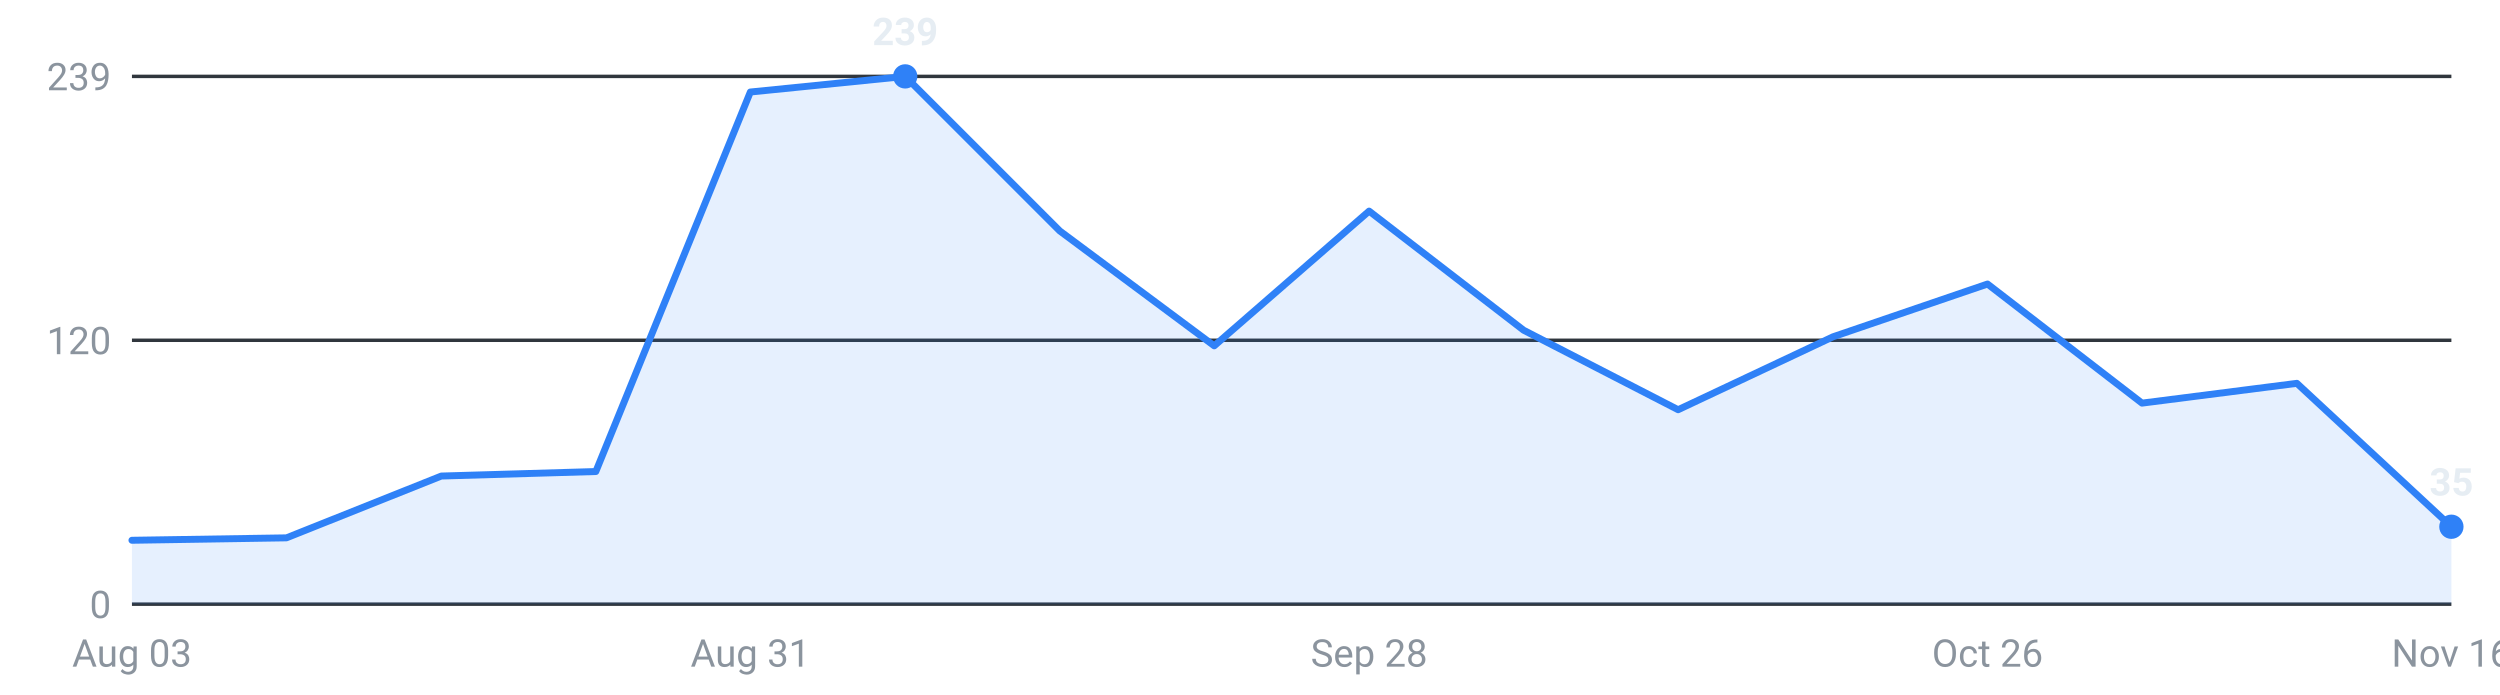
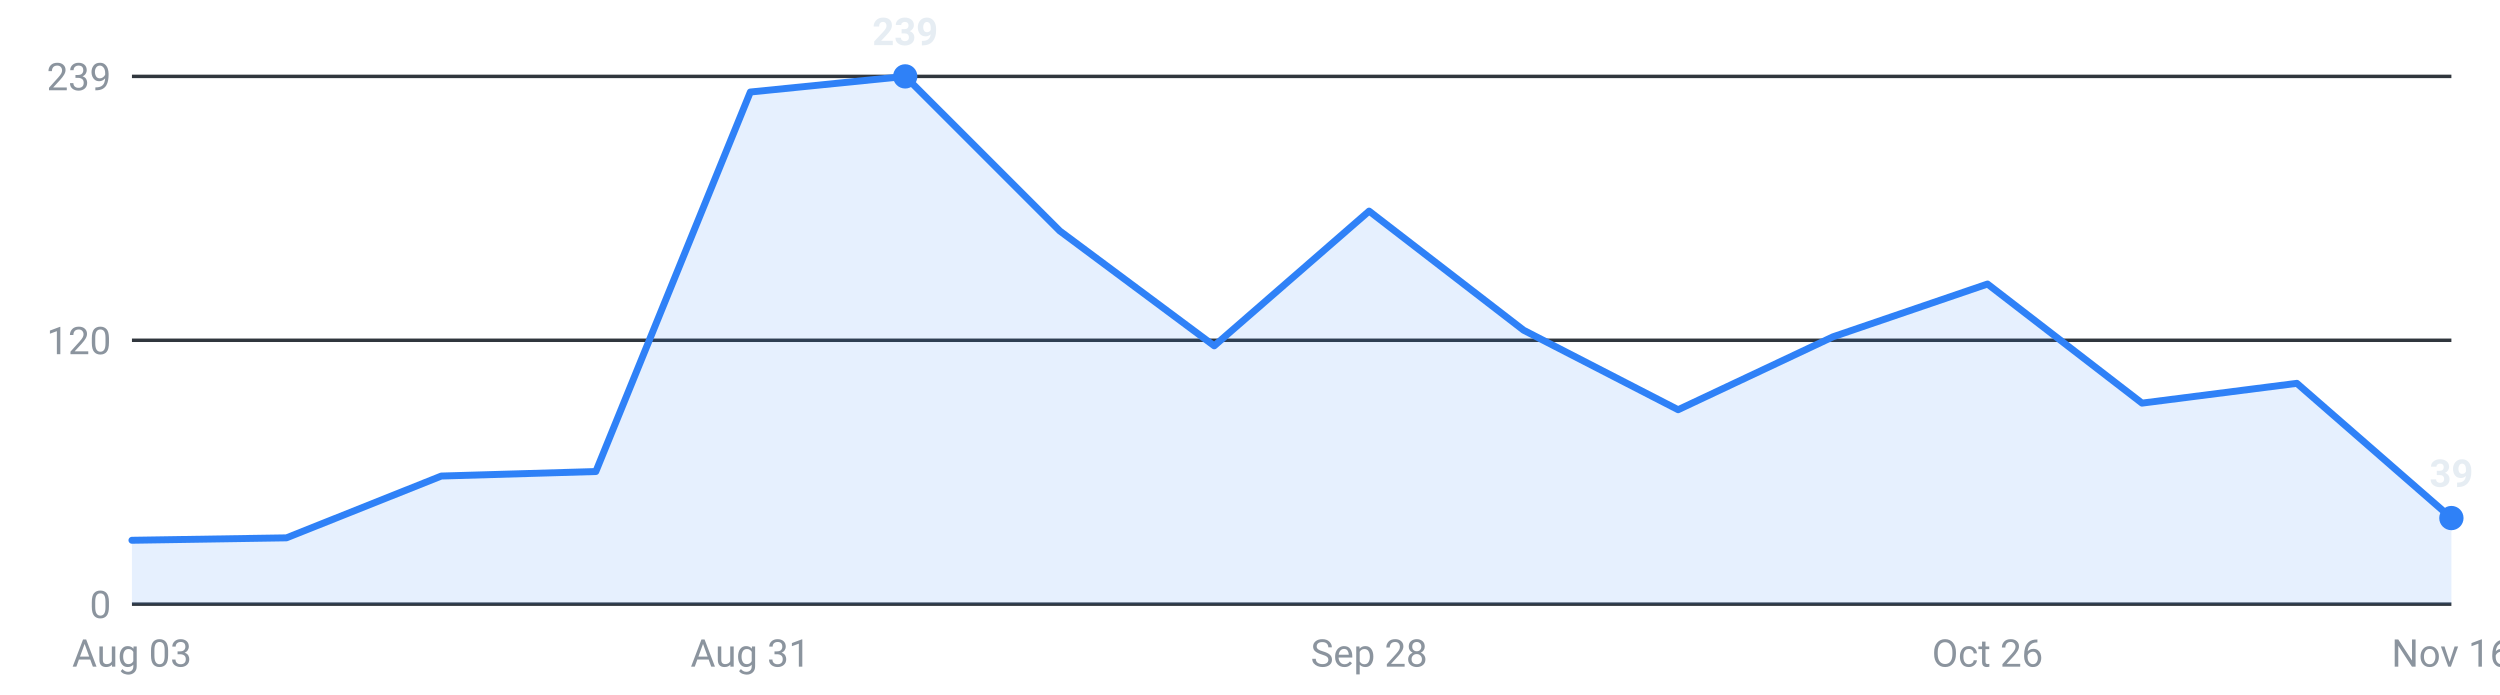
<svg xmlns="http://www.w3.org/2000/svg" viewBox="0 0 720 200" width="720" height="200" role="img" aria-label="Internships posted per week, last 16 weeks">
  <g font-family="-apple-system,Segoe UI,Roboto,sans-serif" font-size="11">
    <line x1="38" y1="174.0" x2="706" y2="174.0" stroke="#30363d" stroke-width="1" />
    <text x="32" y="178.0" text-anchor="end" fill="#8b949e">0</text>
    <line x1="38" y1="98.0" x2="706" y2="98.0" stroke="#30363d" stroke-width="1" />
    <text x="32" y="102.0" text-anchor="end" fill="#8b949e">120</text>
    <line x1="38" y1="22.0" x2="706" y2="22.0" stroke="#30363d" stroke-width="1" />
    <text x="32" y="26.0" text-anchor="end" fill="#8b949e">239</text>
-     <path d="M38.0,174 L38.0,155.6 L82.5,154.9 L127.1,137.1 L171.6,135.8 L216.1,26.5 L260.7,22.0 L305.2,66.5 L349.7,99.6 L394.3,60.8 L438.8,95.1 L483.3,118.0 L527.9,97.0 L572.4,81.8 L616.9,116.1 L661.5,110.4 L706.0,151.7 L706.0,174 Z" fill="#2f81f7" fill-opacity="0.12" />
-     <polyline points="38.0,155.6 82.5,154.9 127.1,137.1 171.6,135.8 216.1,26.5 260.7,22.0 305.2,66.5 349.7,99.6 394.3,60.8 438.8,95.1 483.3,118.0 527.9,97.0 572.4,81.8 616.9,116.1 661.5,110.4 706.0,151.7" fill="none" stroke="#2f81f7" stroke-width="2" stroke-linejoin="round" stroke-linecap="round" />
+     <path d="M38.0,174 L38.0,155.6 L82.5,154.9 L127.1,137.1 L171.6,135.8 L216.1,26.5 L260.7,22.0 L305.2,66.5 L349.7,99.6 L394.3,60.8 L438.8,95.1 L483.3,118.0 L527.9,97.0 L572.4,81.8 L616.9,116.1 L661.5,110.4 L706.0,149.2 L706.0,174 Z" fill="#2f81f7" fill-opacity="0.12" />
+     <polyline points="38.0,155.6 82.5,154.9 127.1,137.1 171.6,135.8 216.1,26.5 260.7,22.0 305.2,66.5 349.7,99.6 394.3,60.8 438.8,95.1 483.3,118.0 527.9,97.0 572.4,81.8 616.9,116.1 661.5,110.4 706.0,149.2" fill="none" stroke="#2f81f7" stroke-width="2" stroke-linejoin="round" stroke-linecap="round" />
    <circle cx="260.7" cy="22.0" r="3.5" fill="#2f81f7" />
    <text x="260.7" y="13.0" text-anchor="middle" fill="#e6edf3" font-weight="600">239</text>
-     <circle cx="706.0" cy="151.7" r="3.5" fill="#2f81f7" />
-     <text x="706.0" y="142.7" text-anchor="middle" fill="#e6edf3" font-weight="600">35</text>
+     <circle cx="706.0" cy="149.2" r="3.5" fill="#2f81f7" />
+     <text x="706.0" y="140.2" text-anchor="middle" fill="#e6edf3" font-weight="600">39</text>
    <text x="38.0" y="192" text-anchor="middle" fill="#8b949e">Aug 03</text>
    <text x="216.1" y="192" text-anchor="middle" fill="#8b949e">Aug 31</text>
    <text x="394.3" y="192" text-anchor="middle" fill="#8b949e">Sep 28</text>
    <text x="572.4" y="192" text-anchor="middle" fill="#8b949e">Oct 26</text>
    <text x="706.0" y="192" text-anchor="middle" fill="#8b949e">Nov 16</text>
  </g>
</svg>
